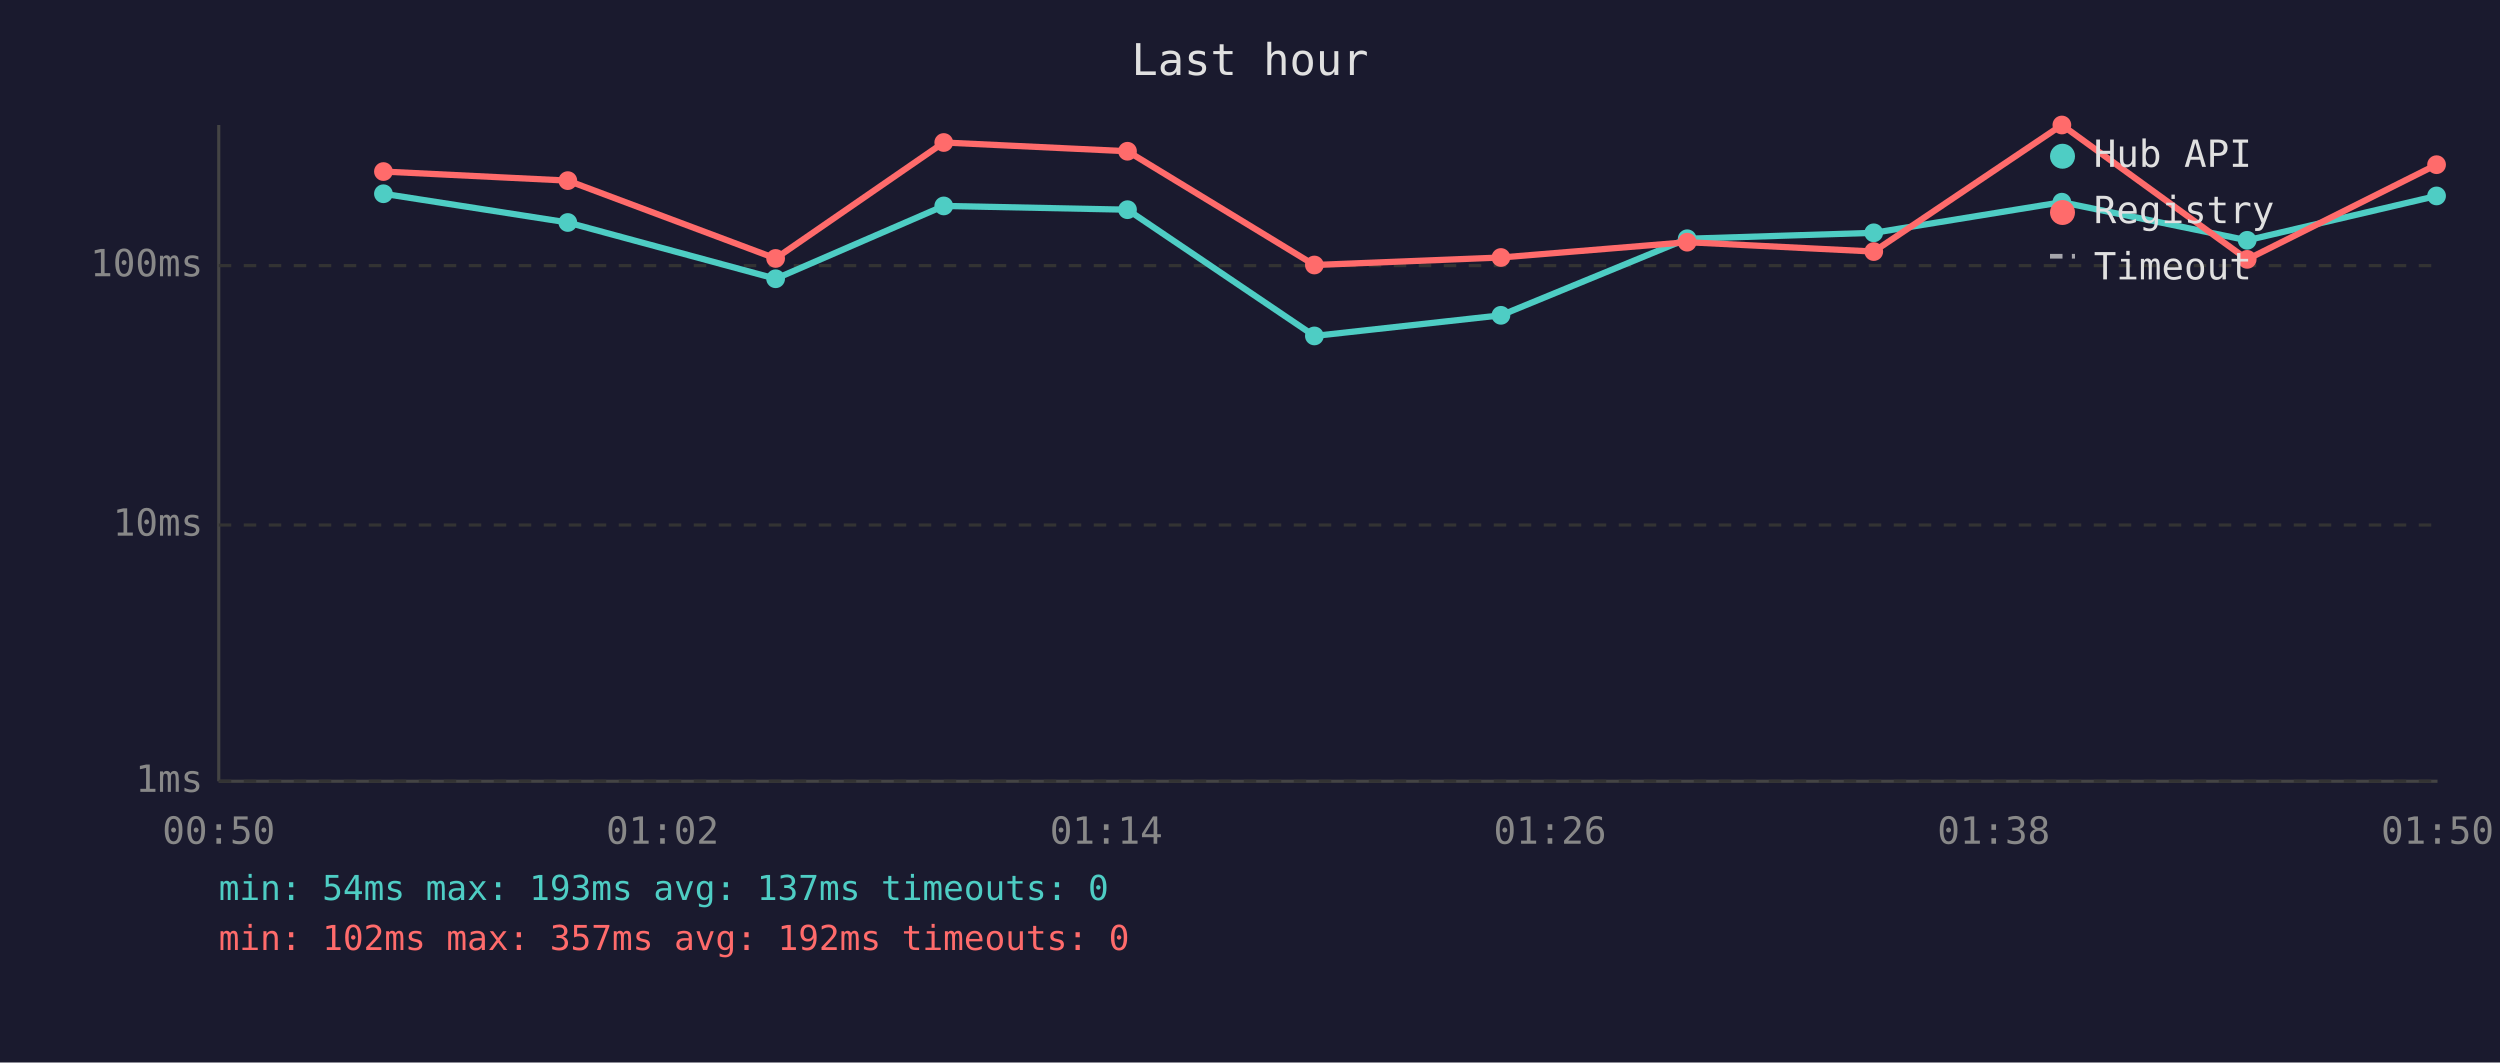
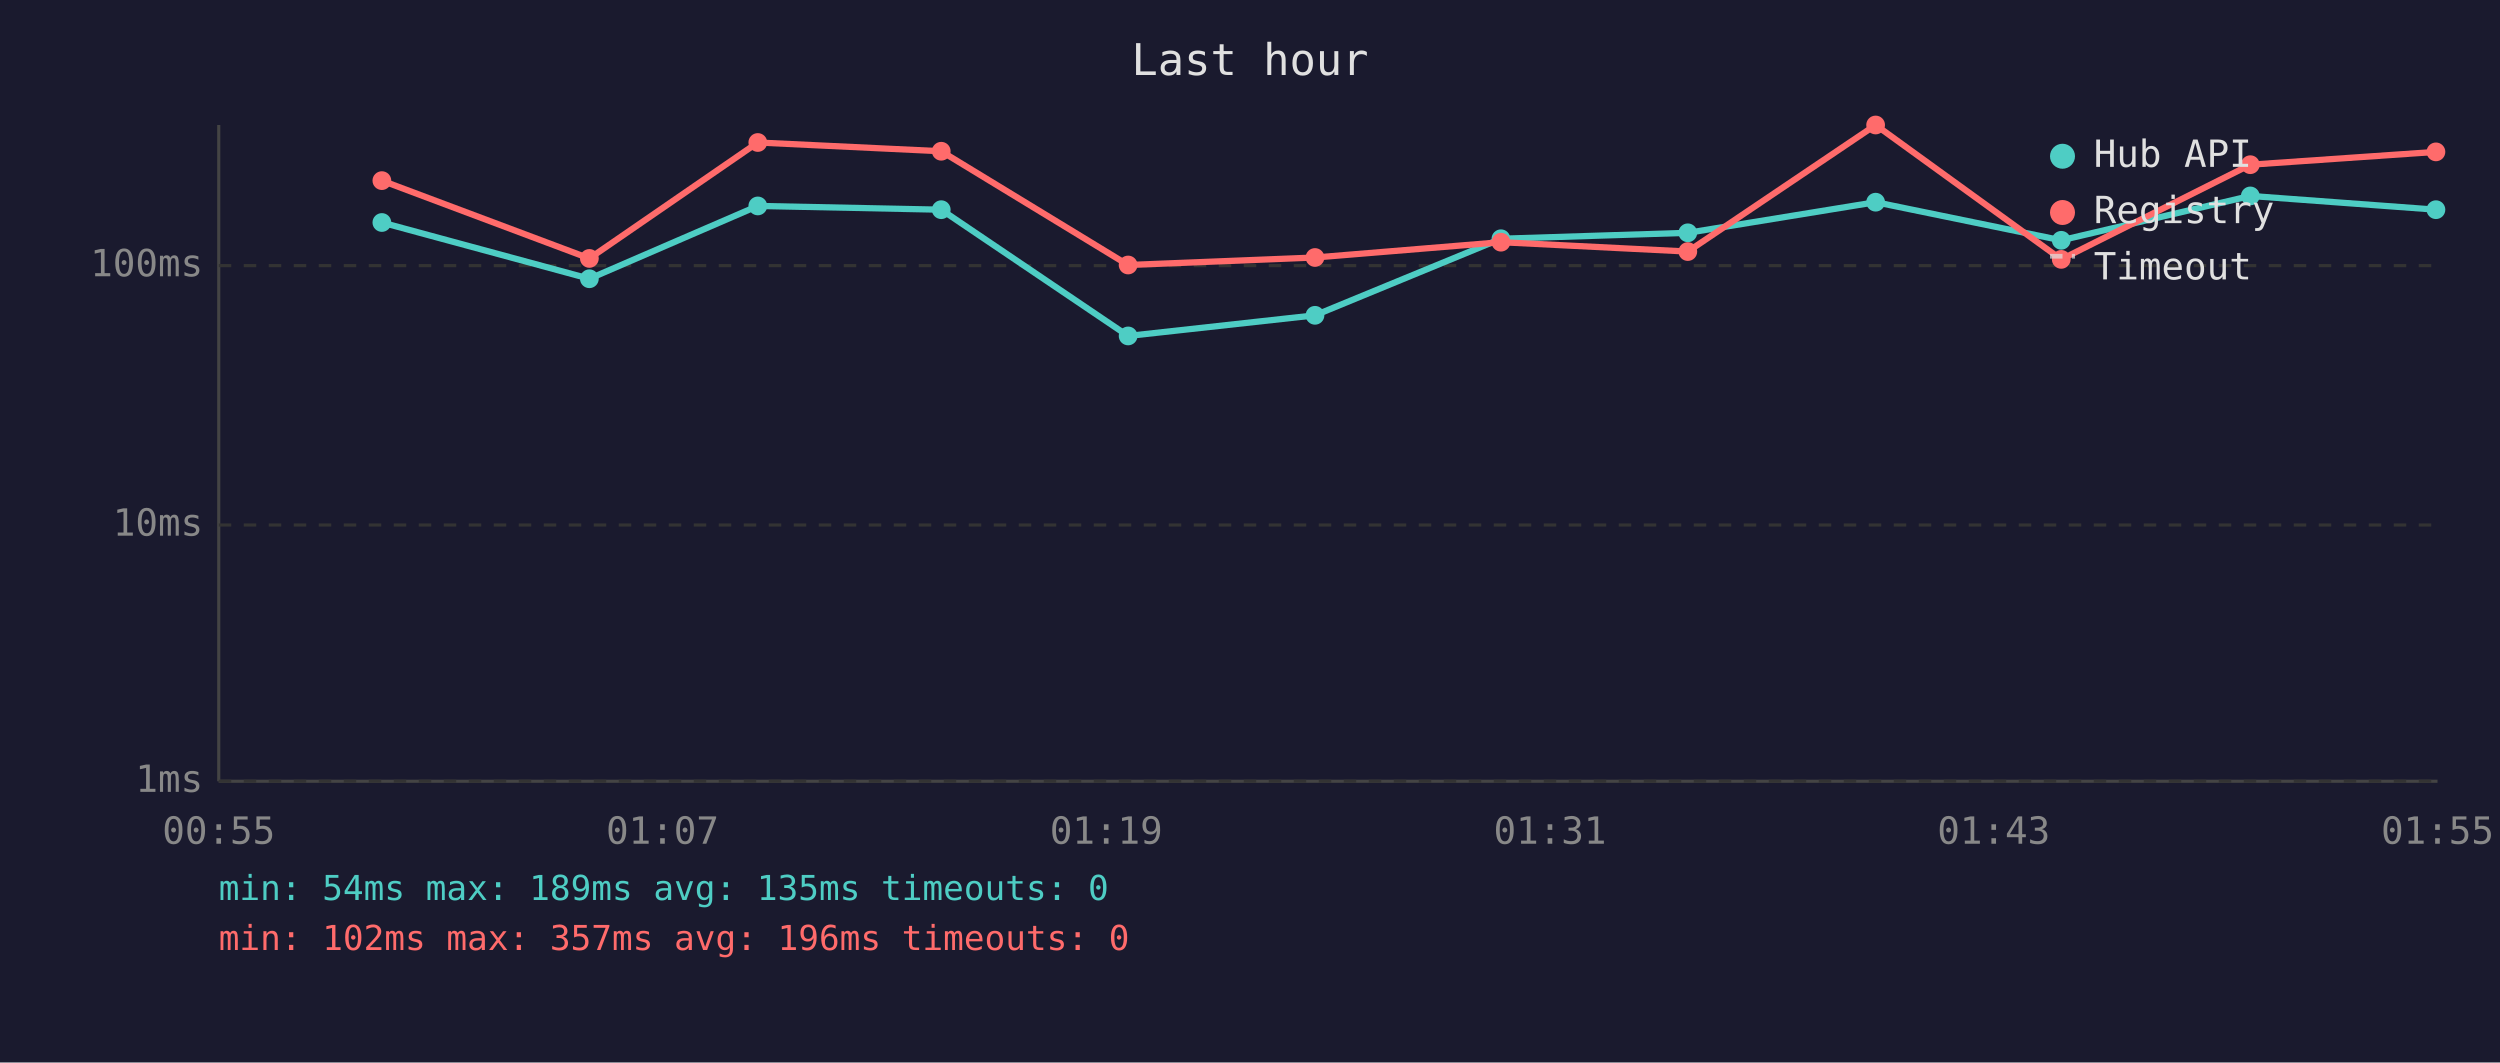
<svg xmlns="http://www.w3.org/2000/svg" viewBox="0 0 800 340" font-family="monospace" font-size="12">
  <rect width="800" height="340" fill="#1a1a2e" />
  <text x="400" y="24" fill="#e0e0e0" font-size="14" text-anchor="middle">Last hour</text>
  <line x1="70" y1="40" x2="70" y2="250" stroke="#444" stroke-width="1" />
  <line x1="70" y1="250" x2="780" y2="250" stroke="#444" stroke-width="1" />
  <line x1="70" y1="250" x2="780" y2="250" stroke="#333" stroke-width="1" stroke-dasharray="4" />
  <text x="65" y="250" fill="#888" text-anchor="end" dominant-baseline="middle">1ms</text>
  <line x1="70" y1="168" x2="780" y2="168" stroke="#333" stroke-width="1" stroke-dasharray="4" />
  <text x="65" y="168" fill="#888" text-anchor="end" dominant-baseline="middle">10ms</text>
  <line x1="70" y1="85" x2="780" y2="85" stroke="#333" stroke-width="1" stroke-dasharray="4" />
  <text x="65" y="85" fill="#888" text-anchor="end" dominant-baseline="middle">100ms</text>
-   <text x="70" y="270" fill="#888" text-anchor="middle">00:50</text>
-   <text x="212" y="270" fill="#888" text-anchor="middle">01:02</text>
-   <text x="354" y="270" fill="#888" text-anchor="middle">01:14</text>
-   <text x="496" y="270" fill="#888" text-anchor="middle">01:26</text>
-   <text x="638" y="270" fill="#888" text-anchor="middle">01:38</text>
-   <text x="780" y="270" fill="#888" text-anchor="middle">01:50</text>
-   <polyline points="122.7,62.0 181.7,71.2 248.2,89.2 302.0,65.9 360.8,67.1 420.6,107.5 480.3,100.9 539.9,76.4 599.6,74.5 659.8,64.7 719.1,76.9 779.7,62.7" fill="none" stroke="#4ecdc4" stroke-width="2" opacity="1" />
-   <circle cx="122.7" cy="62.0" r="3" fill="#4ecdc4" />
-   <circle cx="181.7" cy="71.2" r="3" fill="#4ecdc4" />
-   <circle cx="248.2" cy="89.2" r="3" fill="#4ecdc4" />
-   <circle cx="302.0" cy="65.9" r="3" fill="#4ecdc4" />
-   <circle cx="360.8" cy="67.1" r="3" fill="#4ecdc4" />
-   <circle cx="420.6" cy="107.5" r="3" fill="#4ecdc4" />
-   <circle cx="480.3" cy="100.9" r="3" fill="#4ecdc4" />
-   <circle cx="539.9" cy="76.4" r="3" fill="#4ecdc4" />
-   <circle cx="599.6" cy="74.5" r="3" fill="#4ecdc4" />
-   <circle cx="659.8" cy="64.7" r="3" fill="#4ecdc4" />
-   <circle cx="719.1" cy="76.9" r="3" fill="#4ecdc4" />
-   <circle cx="779.7" cy="62.7" r="3" fill="#4ecdc4" />
-   <polyline points="122.7,54.9 181.7,57.8 248.2,82.7 302.0,45.6 360.8,48.4 420.6,84.8 480.3,82.4 539.9,77.5 599.6,80.5 659.8,40.0 719.1,83.0 779.7,52.7" fill="none" stroke="#ff6b6b" stroke-width="2" opacity="1" />
-   <circle cx="122.7" cy="54.9" r="3" fill="#ff6b6b" />
-   <circle cx="181.7" cy="57.8" r="3" fill="#ff6b6b" />
-   <circle cx="248.2" cy="82.7" r="3" fill="#ff6b6b" />
-   <circle cx="302.0" cy="45.6" r="3" fill="#ff6b6b" />
-   <circle cx="360.8" cy="48.4" r="3" fill="#ff6b6b" />
-   <circle cx="420.6" cy="84.8" r="3" fill="#ff6b6b" />
-   <circle cx="480.3" cy="82.4" r="3" fill="#ff6b6b" />
-   <circle cx="539.9" cy="77.5" r="3" fill="#ff6b6b" />
-   <circle cx="599.6" cy="80.5" r="3" fill="#ff6b6b" />
-   <circle cx="659.8" cy="40.0" r="3" fill="#ff6b6b" />
-   <circle cx="719.1" cy="83.0" r="3" fill="#ff6b6b" />
-   <circle cx="779.7" cy="52.7" r="3" fill="#ff6b6b" />
+   <text x="70" y="270" fill="#888" text-anchor="middle">00:55</text>
+   <text x="212" y="270" fill="#888" text-anchor="middle">01:07</text>
+   <text x="354" y="270" fill="#888" text-anchor="middle">01:19</text>
+   <text x="496" y="270" fill="#888" text-anchor="middle">01:31</text>
+   <text x="638" y="270" fill="#888" text-anchor="middle">01:43</text>
+   <text x="780" y="270" fill="#888" text-anchor="middle">01:55</text>
+   <polyline points="122.2,71.2 188.6,89.2 242.5,65.9 301.2,67.1 361.0,107.5 420.8,100.9 480.3,76.4 540.1,74.5 600.2,64.7 659.6,76.9 720.1,62.7 779.5,67.1" fill="none" stroke="#4ecdc4" stroke-width="2" opacity="1" />
+   <circle cx="122.2" cy="71.2" r="3" fill="#4ecdc4" />
+   <circle cx="188.6" cy="89.2" r="3" fill="#4ecdc4" />
+   <circle cx="242.5" cy="65.9" r="3" fill="#4ecdc4" />
+   <circle cx="301.2" cy="67.1" r="3" fill="#4ecdc4" />
+   <circle cx="361.0" cy="107.5" r="3" fill="#4ecdc4" />
+   <circle cx="420.8" cy="100.9" r="3" fill="#4ecdc4" />
+   <circle cx="480.3" cy="76.4" r="3" fill="#4ecdc4" />
+   <circle cx="540.1" cy="74.5" r="3" fill="#4ecdc4" />
+   <circle cx="600.2" cy="64.7" r="3" fill="#4ecdc4" />
+   <circle cx="659.6" cy="76.9" r="3" fill="#4ecdc4" />
+   <circle cx="720.1" cy="62.7" r="3" fill="#4ecdc4" />
+   <circle cx="779.5" cy="67.1" r="3" fill="#4ecdc4" />
+   <polyline points="122.2,57.8 188.6,82.7 242.5,45.6 301.2,48.4 361.0,84.8 420.8,82.4 480.3,77.5 540.1,80.5 600.2,40.0 659.6,83.0 720.1,52.7 779.5,48.6" fill="none" stroke="#ff6b6b" stroke-width="2" opacity="1" />
+   <circle cx="122.2" cy="57.8" r="3" fill="#ff6b6b" />
+   <circle cx="188.6" cy="82.7" r="3" fill="#ff6b6b" />
+   <circle cx="242.5" cy="45.6" r="3" fill="#ff6b6b" />
+   <circle cx="301.2" cy="48.4" r="3" fill="#ff6b6b" />
+   <circle cx="361.0" cy="84.8" r="3" fill="#ff6b6b" />
+   <circle cx="420.8" cy="82.4" r="3" fill="#ff6b6b" />
+   <circle cx="480.3" cy="77.5" r="3" fill="#ff6b6b" />
+   <circle cx="540.1" cy="80.5" r="3" fill="#ff6b6b" />
+   <circle cx="600.2" cy="40.0" r="3" fill="#ff6b6b" />
+   <circle cx="659.6" cy="83.0" r="3" fill="#ff6b6b" />
+   <circle cx="720.1" cy="52.7" r="3" fill="#ff6b6b" />
+   <circle cx="779.5" cy="48.6" r="3" fill="#ff6b6b" />
  <circle cx="660" cy="50" r="4" fill="#4ecdc4" />
  <text x="670" y="50" fill="#e0e0e0" dominant-baseline="middle">Hub API</text>
  <circle cx="660" cy="68" r="4" fill="#ff6b6b" />
  <text x="670" y="68" fill="#e0e0e0" dominant-baseline="middle">Registry</text>
  <line x1="656" y1="82" x2="664" y2="82" stroke="#e0e0e0" stroke-width="1.5" stroke-dasharray="4,3" opacity="0.7" />
  <text x="670" y="86" fill="#e0e0e0" dominant-baseline="middle">Timeout</text>
-   <text x="70" y="288" fill="#4ecdc4" font-size="11">min: 54ms  max: 193ms  avg: 137ms  timeouts: 0</text>
-   <text x="70" y="304" fill="#ff6b6b" font-size="11">min: 102ms  max: 357ms  avg: 192ms  timeouts: 0</text>
+   <text x="70" y="288" fill="#4ecdc4" font-size="11">min: 54ms  max: 189ms  avg: 135ms  timeouts: 0</text>
+   <text x="70" y="304" fill="#ff6b6b" font-size="11">min: 102ms  max: 357ms  avg: 196ms  timeouts: 0</text>
</svg>
